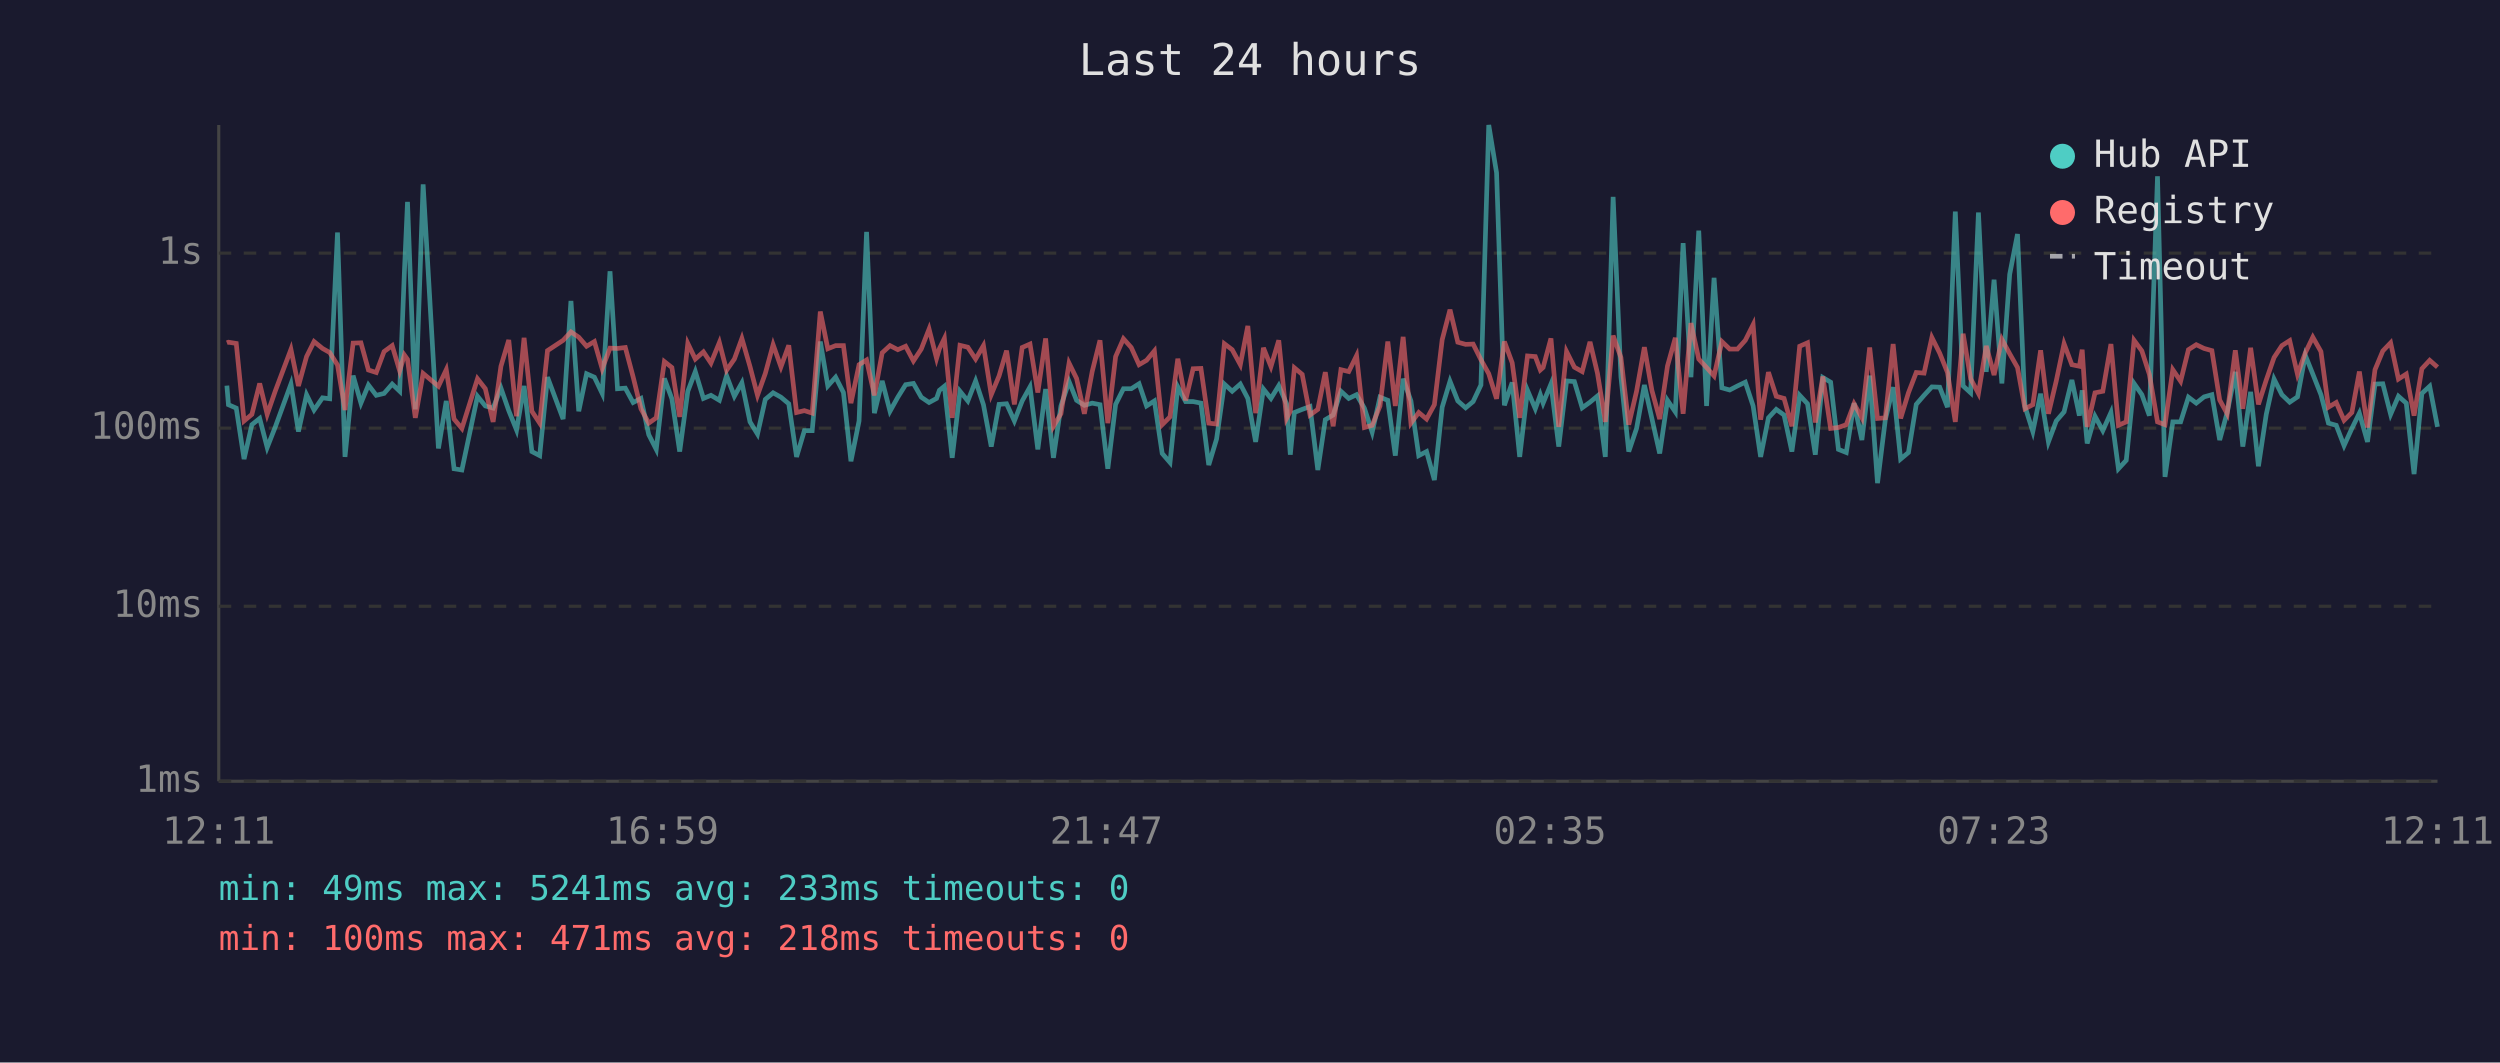
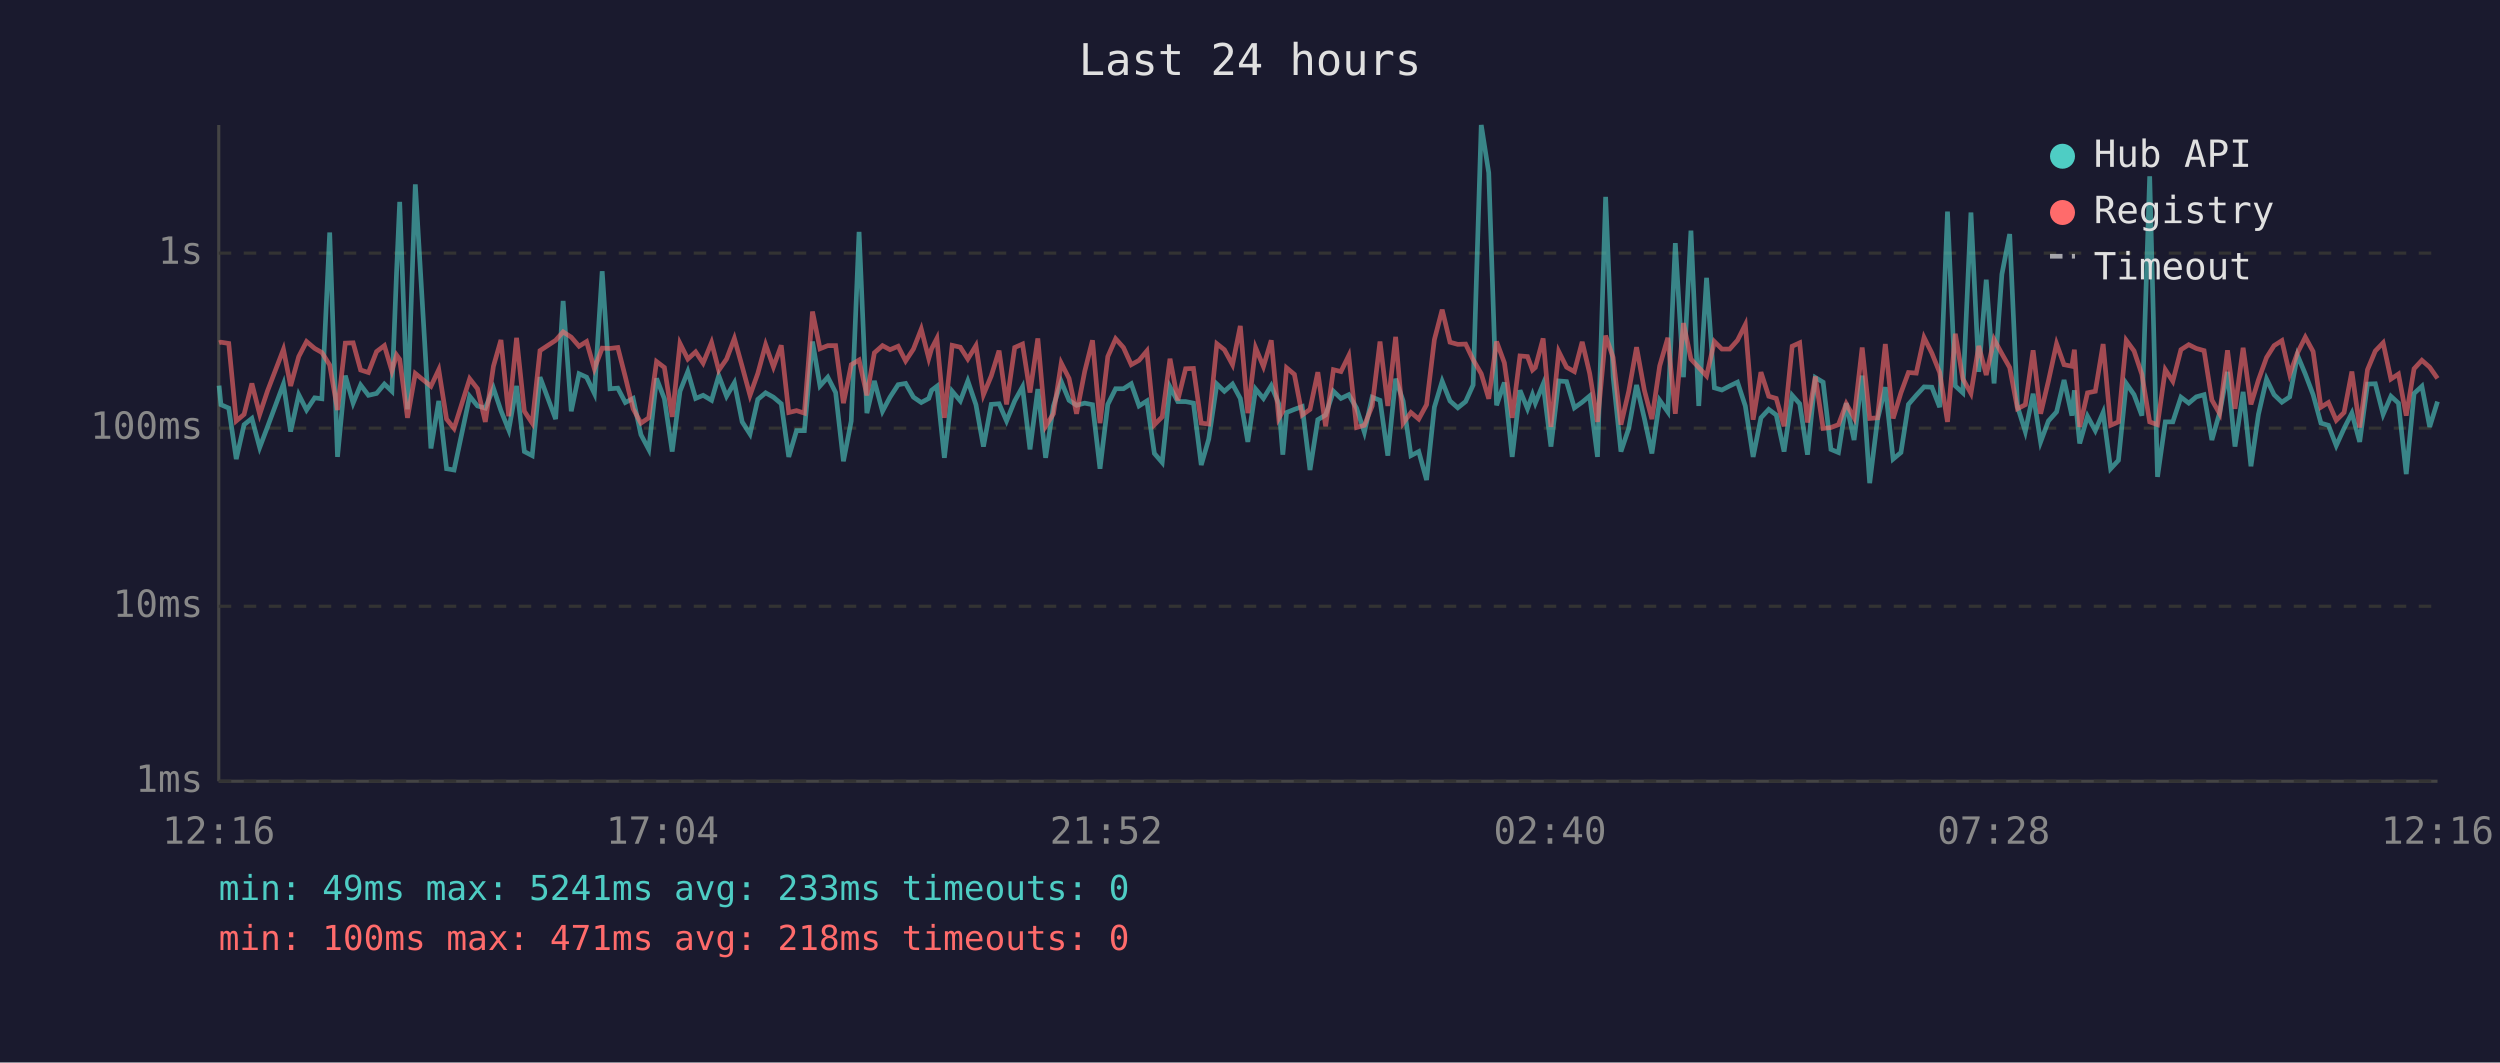
<svg xmlns="http://www.w3.org/2000/svg" viewBox="0 0 800 340" font-family="monospace" font-size="12">
  <rect width="800" height="340" fill="#1a1a2e" />
  <text x="400" y="24" fill="#e0e0e0" font-size="14" text-anchor="middle">Last 24 hours</text>
  <line x1="70" y1="40" x2="70" y2="250" stroke="#444" stroke-width="1" />
  <line x1="70" y1="250" x2="780" y2="250" stroke="#444" stroke-width="1" />
  <line x1="70" y1="250" x2="780" y2="250" stroke="#333" stroke-width="1" stroke-dasharray="4" />
  <text x="65" y="250" fill="#888" text-anchor="end" dominant-baseline="middle">1ms</text>
  <line x1="70" y1="194" x2="780" y2="194" stroke="#333" stroke-width="1" stroke-dasharray="4" />
  <text x="65" y="194" fill="#888" text-anchor="end" dominant-baseline="middle">10ms</text>
  <line x1="70" y1="137" x2="780" y2="137" stroke="#333" stroke-width="1" stroke-dasharray="4" />
  <text x="65" y="137" fill="#888" text-anchor="end" dominant-baseline="middle">100ms</text>
  <line x1="70" y1="81" x2="780" y2="81" stroke="#333" stroke-width="1" stroke-dasharray="4" />
  <text x="65" y="81" fill="#888" text-anchor="end" dominant-baseline="middle">1s</text>
-   <text x="70" y="270" fill="#888" text-anchor="middle">12:11</text>
-   <text x="212" y="270" fill="#888" text-anchor="middle">16:59</text>
-   <text x="354" y="270" fill="#888" text-anchor="middle">21:47</text>
-   <text x="496" y="270" fill="#888" text-anchor="middle">02:35</text>
-   <text x="638" y="270" fill="#888" text-anchor="middle">07:23</text>
-   <text x="780" y="270" fill="#888" text-anchor="middle">12:11</text>
-   <polyline points="72.6,123.4 73.1,129.5 75.6,130.6 78.1,146.9 80.6,135.9 83.1,133.9 85.5,143.2 88.1,136.6 93.1,122.9 95.5,138.1 98.1,126.3 100.5,131.2 103.2,127.3 105.5,127.6 108.0,74.4 110.4,146.2 113.0,120.2 115.5,129.0 117.9,123.2 120.4,126.5 122.9,125.9 125.5,122.9 127.9,125.2 129.4,87.1 130.4,64.6 132.9,131.0 135.4,59.0 140.3,143.5 142.8,128.3 145.3,150.0 147.8,150.4 152.8,126.8 155.3,129.9 157.8,130.6 160.3,124.2 162.8,131.4 165.3,137.6 167.7,123.5 170.2,144.5 172.7,145.8 175.2,120.7 180.2,134.1 182.7,96.3 185.2,131.6 187.7,119.6 190.2,120.7 192.7,125.9 195.2,86.8 197.6,124.4 200.1,124.2 202.6,128.8 205.1,127.5 207.6,139.1 210.0,143.8 212.6,121.1 215.0,127.6 217.5,144.5 220.1,125.2 222.5,118.9 225.1,127.5 227.5,126.5 230.2,128.1 232.5,120.2 235.0,126.8 237.4,122.5 240.0,135.0 242.4,138.9 244.9,127.8 247.4,125.7 249.9,127.1 252.4,129.2 254.9,146.2 257.4,137.8 259.9,137.8 262.5,109.3 264.9,123.5 267.4,120.7 269.9,125.6 272.3,147.6 274.9,134.7 277.3,74.2 279.8,132.2 282.3,121.9 284.8,131.6 287.3,127.1 289.8,123.1 292.3,122.7 294.8,127.1 297.3,128.8 299.7,127.5 300.6,124.9 302.2,123.6 304.7,146.5 307.2,125.2 309.7,128.3 312.2,121.9 314.7,129.5 317.2,142.9 319.7,129.4 322.1,129.2 324.6,134.7 327.1,128.3 329.6,123.8 332.1,143.8 334.6,124.5 337.1,146.5 339.5,129.9 342.1,122.1 344.5,128.1 347.0,129.7 349.5,129.0 352.0,129.5 354.5,150.0 357.0,129.4 359.5,124.4 362.0,124.4 364.5,122.8 366.9,129.9 369.4,128.3 371.9,145.1 374.4,148.0 376.9,123.8 379.4,128.5 381.8,128.5 384.3,129.0 386.8,148.8 389.3,140.5 391.8,122.9 394.3,125.2 396.9,122.9 399.3,127.5 401.8,141.4 404.3,124.5 406.7,127.5 409.2,123.4 411.7,129.2 412.9,145.5 414.2,132.0 416.7,131.0 419.2,130.1 421.7,150.4 424.1,134.3 426.6,132.8 429.1,125.2 431.6,127.5 434.1,126.3 436.6,130.6 439.1,138.3 441.6,127.1 444.1,128.1 446.5,145.8 449.0,121.2 451.5,128.3 454.0,145.8 456.5,144.5 459.0,153.6 461.5,130.3 464.0,122.0 466.5,128.3 469.0,130.5 471.4,128.5 473.9,123.2 476.4,40.0 478.9,55.3 481.4,129.7 483.9,122.4 486.3,146.2 488.8,124.9 491.3,130.8 492.9,126.3 493.8,129.0 496.3,122.9 498.8,142.9 501.3,121.9 503.8,122.1 506.3,130.5 508.8,128.7 511.2,126.7 513.7,146.2 516.2,63.0 518.7,120.6 521.2,144.5 523.7,137.1 526.2,123.2 528.6,133.9 531.1,145.1 533.6,128.1 536.1,131.8 538.6,77.8 541.1,120.7 543.6,73.8 546.1,129.9 548.5,88.9 551.0,124.1 553.5,124.8 556.0,123.5 558.5,122.3 561.0,129.9 563.4,146.2 565.9,133.7 568.4,131.0 570.9,132.8 573.4,144.5 575.9,126.5 578.4,129.2 580.9,145.5 583.3,120.8 585.8,122.3 588.3,143.8 590.8,144.8 593.3,129.0 595.8,140.8 598.3,120.2 600.8,154.6 603.3,134.3 605.8,123.9 608.2,146.9 610.7,144.8 613.2,129.4 615.7,126.5 618.2,123.8 620.7,123.9 623.2,130.3 625.7,67.7 628.2,123.5 630.6,125.7 633.1,68.0 635.6,119.0 638.1,89.5 640.6,122.7 643.1,87.8 645.6,74.9 648.0,130.1 650.5,138.1 653.0,126.0 655.5,141.4 658.0,134.7 660.5,131.8 663.0,121.6 665.4,133.0 666.3,124.9 667.9,141.9 670.4,133.2 672.9,137.8 675.5,132.0 677.9,150.0 680.4,147.3 682.9,122.7 685.4,126.3 687.8,133.0 690.4,56.4 692.8,152.6 695.3,135.0 697.8,135.0 700.3,127.1 702.8,129.0 705.3,127.0 707.8,126.3 710.3,140.8 712.7,132.0 715.3,119.0 717.7,142.9 720.2,125.4 722.7,149.2 725.2,132.6 727.7,121.3 730.2,126.3 732.7,128.7 735.2,127.0 737.7,113.7 740.1,119.7 742.7,126.3 745.1,135.4 747.6,136.1 750.1,142.6 752.6,137.1 755.0,132.2 757.6,141.4 760.0,122.9 762.5,122.8 765.0,132.6 767.5,126.8 770.0,129.0 772.5,151.7 775.0,125.9 777.5,123.6 780.0,136.6" fill="none" stroke="#4ecdc4" stroke-width="1.5" opacity="0.6" />
-   <polyline points="72.6,109.7 73.1,109.5 75.6,109.9 78.1,134.7 80.6,132.6 83.1,122.7 85.5,132.6 88.1,125.1 93.1,111.8 95.5,123.5 98.1,114.1 100.5,109.3 103.2,111.5 105.5,112.8 108.0,116.8 110.4,131.2 113.0,109.8 115.5,109.7 117.9,118.4 120.4,119.2 122.9,112.5 125.5,110.6 127.9,118.7 129.4,113.6 130.4,115.0 132.9,133.7 135.4,119.5 140.3,123.6 142.8,118.3 145.3,134.1 147.8,137.1 152.8,121.2 155.3,124.4 157.8,135.0 160.3,117.2 162.8,108.8 165.3,133.2 167.7,108.1 170.2,131.6 172.7,135.4 175.2,112.2 180.2,108.9 182.7,106.2 185.2,107.9 187.7,110.8 190.2,109.3 192.7,118.0 195.2,111.4 197.6,111.5 200.1,111.2 202.6,120.6 205.1,130.8 207.6,135.4 210.0,133.7 212.6,115.7 215.0,117.6 217.5,133.4 220.1,109.9 222.5,114.9 225.1,112.6 227.5,116.2 230.2,109.6 232.5,118.5 235.0,114.9 237.4,108.3 240.0,117.3 242.4,126.5 244.9,119.5 247.4,110.3 249.9,117.4 252.4,110.5 254.9,132.0 257.4,131.4 259.9,132.2 262.5,99.7 264.9,111.6 267.4,110.6 269.9,110.6 272.3,129.0 274.9,116.7 277.3,115.2 279.8,126.5 282.3,112.9 284.8,110.6 287.3,111.9 289.8,110.8 292.3,115.5 294.8,111.7 297.3,105.3 299.7,114.7 300.6,111.6 302.2,108.3 304.7,133.7 307.2,110.5 309.7,111.1 312.2,114.9 314.7,110.6 317.2,126.3 319.7,120.3 322.1,112.2 324.6,129.4 327.1,111.2 329.6,110.1 332.1,125.6 334.6,108.3 337.1,136.4 339.5,132.4 342.1,116.2 344.5,121.1 347.0,132.4 349.5,118.9 352.0,108.9 354.5,135.4 357.0,114.1 359.5,108.4 362.0,111.2 364.5,116.7 366.9,115.3 369.4,112.3 371.9,135.9 374.4,133.4 376.9,114.8 379.4,128.1 381.8,118.0 384.3,117.9 386.8,135.4 389.3,135.7 391.8,110.0 394.3,111.9 396.9,116.7 399.3,104.3 401.8,132.2 404.3,111.3 406.7,117.3 409.2,108.9 411.7,133.9 412.9,131.6 414.2,117.7 416.7,119.8 419.2,132.8 421.7,131.0 424.1,119.1 426.6,136.4 429.1,118.3 431.6,118.9 434.1,113.8 436.6,136.8 439.1,136.1 441.6,129.9 444.1,109.3 446.5,129.9 449.0,107.8 451.5,135.4 454.0,132.0 456.5,134.1 459.0,129.5 461.5,108.7 464.0,99.1 466.5,109.5 469.0,110.2 471.4,110.1 473.9,115.1 476.4,119.6 478.9,127.6 481.4,109.3 483.9,116.1 486.3,133.7 488.8,113.9 491.3,114.1 492.9,118.4 493.8,117.6 496.3,108.3 498.8,136.6 501.3,112.5 503.8,117.5 506.3,118.9 508.8,109.4 511.2,119.5 513.7,135.0 516.2,107.4 518.7,114.4 521.2,135.9 523.7,125.2 526.2,111.1 528.6,124.9 531.1,134.1 533.6,117.1 536.1,108.1 538.6,132.4 541.1,103.4 543.6,114.9 546.1,117.6 548.5,120.3 551.0,109.3 553.5,111.7 556.0,111.7 558.5,108.9 561.0,103.9 563.4,134.3 565.9,119.1 568.4,126.8 570.9,127.5 573.4,136.4 575.9,110.8 578.4,109.7 580.9,135.2 583.3,120.5 585.8,137.1 588.3,136.8 590.8,135.9 593.3,129.2 595.8,133.7 598.3,111.2 600.8,133.9 603.3,133.7 605.8,110.1 608.2,133.9 610.7,125.7 613.2,119.2 615.7,119.4 618.2,108.0 620.7,113.0 623.2,119.2 625.7,135.0 628.2,106.8 630.6,121.2 633.1,125.9 635.6,110.7 638.1,120.0 640.6,108.6 643.1,113.2 645.6,117.6 648.0,130.8 650.5,129.5 653.0,112.1 655.5,132.4 658.0,121.9 660.5,110.0 663.0,116.7 665.4,117.2 666.3,111.9 667.9,136.6 670.4,125.7 672.9,125.2 675.5,110.1 677.9,136.1 680.4,135.0 682.9,108.9 685.4,112.3 687.8,119.8 690.4,135.0 692.8,135.9 695.3,118.3 697.8,122.0 700.3,111.9 702.8,110.3 705.3,111.5 707.8,112.2 710.3,128.0 712.7,132.4 715.3,112.1 717.7,130.8 720.2,111.3 722.7,129.4 725.2,121.6 727.7,114.4 730.2,110.6 732.7,109.0 735.2,119.8 737.7,112.9 740.1,107.9 742.7,112.5 745.1,130.3 747.6,128.8 750.1,134.5 752.6,132.0 755.0,118.9 757.6,136.8 760.0,118.3 762.5,112.3 765.0,109.7 767.5,121.3 770.0,119.7 772.5,133.0 775.0,118.0 777.5,115.3 780.0,117.5" fill="none" stroke="#ff6b6b" stroke-width="1.5" opacity="0.6" />
+   <text x="70" y="270" fill="#888" text-anchor="middle">12:16</text>
+   <text x="212" y="270" fill="#888" text-anchor="middle">17:04</text>
+   <text x="354" y="270" fill="#888" text-anchor="middle">21:52</text>
+   <text x="496" y="270" fill="#888" text-anchor="middle">02:40</text>
+   <text x="638" y="270" fill="#888" text-anchor="middle">07:28</text>
+   <text x="780" y="270" fill="#888" text-anchor="middle">12:16</text>
+   <polyline points="70.1,123.4 70.7,129.5 73.2,130.6 75.6,146.9 78.1,135.9 80.6,133.9 83.1,143.2 85.6,136.6 90.7,122.9 93.0,138.1 95.6,126.3 98.1,131.2 100.7,127.3 103.0,127.6 105.5,74.4 108.0,146.2 110.5,120.2 113.0,129.0 115.4,123.2 117.9,126.5 120.5,125.9 123.0,122.9 125.4,125.2 126.9,87.1 127.9,64.6 130.4,131.0 132.9,59.0 137.9,143.5 140.4,128.3 142.9,150.0 145.3,150.4 150.3,126.8 152.8,129.9 155.3,130.6 157.9,124.2 160.3,131.4 162.8,137.6 165.3,123.5 167.8,144.5 170.3,145.8 172.8,120.7 177.8,134.1 180.2,96.3 182.8,131.6 185.3,119.6 187.7,120.7 190.2,125.9 192.7,86.8 195.2,124.4 197.7,124.2 200.1,128.8 202.6,127.5 205.1,139.1 207.6,143.8 210.1,121.1 212.6,127.6 215.1,144.5 217.6,125.2 220.1,118.9 222.6,127.5 225.0,126.5 227.7,128.1 230.0,120.2 232.5,126.8 235.0,122.5 237.5,135.0 240.0,138.9 242.5,127.8 245.0,125.7 247.5,127.1 250.0,129.2 252.4,146.2 254.9,137.8 257.4,137.8 260.0,109.3 262.4,123.5 264.9,120.7 267.4,125.6 269.9,147.6 272.4,134.7 274.9,74.2 277.4,132.2 279.8,121.9 282.4,131.6 284.8,127.1 287.4,123.1 289.8,122.7 292.3,127.1 294.8,128.8 297.2,127.5 298.1,124.9 299.8,123.6 302.2,146.5 304.7,125.2 307.3,128.3 309.7,121.9 312.3,129.5 314.7,142.9 317.2,129.4 319.7,129.2 322.1,134.7 324.7,128.3 327.2,123.8 329.6,143.8 332.1,124.5 334.6,146.5 337.1,129.9 339.6,122.1 342.1,128.1 344.5,129.7 347.1,129.0 349.6,129.5 352.0,150.0 354.5,129.4 357.0,124.4 359.5,124.4 362.0,122.8 364.5,129.9 367.0,128.3 369.4,145.1 371.9,148.0 374.4,123.8 376.9,128.5 379.4,128.5 381.9,129.0 384.4,148.8 386.8,140.5 389.4,122.9 391.8,125.2 394.4,122.9 396.9,127.5 399.3,141.4 401.8,124.5 404.3,127.5 406.8,123.4 409.2,129.2 410.5,145.5 411.7,132.0 414.2,131.0 416.7,130.1 419.2,150.4 421.7,134.3 424.2,132.8 426.7,125.2 429.1,127.5 431.6,126.3 434.1,130.6 436.6,138.3 439.1,127.1 441.6,128.1 444.1,145.8 446.6,121.2 449.0,128.3 451.5,145.8 454.0,144.5 456.5,153.6 459.0,130.3 461.5,122.0 464.0,128.3 466.5,130.5 469.0,128.5 471.4,123.2 474.0,40.0 476.4,55.3 478.9,129.7 481.4,122.4 483.9,146.2 486.4,124.9 488.8,130.8 490.4,126.3 491.3,129.0 493.8,122.9 496.3,142.9 498.8,121.9 501.3,122.1 503.8,130.5 506.3,128.7 508.7,126.7 511.2,146.2 513.8,63.0 516.2,120.6 518.7,144.5 521.2,137.1 523.7,123.2 526.2,133.9 528.6,145.1 531.1,128.1 533.7,131.8 536.1,77.8 538.7,120.7 541.1,73.8 543.6,129.9 546.1,88.9 548.6,124.1 551.0,124.8 553.5,123.5 556.0,122.3 558.5,129.9 561.0,146.2 563.5,133.7 566.0,131.0 568.4,132.8 570.9,144.5 573.5,126.5 575.9,129.2 578.4,145.5 580.9,120.8 583.4,122.3 585.9,143.8 588.3,144.8 590.8,129.0 593.3,140.8 595.9,120.2 598.3,154.6 600.8,134.3 603.3,123.9 605.8,146.9 608.3,144.8 610.7,129.4 613.2,126.5 615.7,123.8 618.2,123.9 620.7,130.3 623.2,67.7 625.7,123.5 628.1,125.7 630.7,68.0 633.2,119.0 635.6,89.5 638.1,122.7 640.6,87.8 643.1,74.9 645.6,130.1 648.1,138.1 650.6,126.0 653.0,141.4 655.5,134.7 658.1,131.8 660.5,121.6 663.0,133.0 663.8,124.9 665.5,141.9 668.0,133.2 670.5,137.8 673.0,132.0 675.4,150.0 677.9,147.3 680.4,122.7 682.9,126.3 685.4,133.0 687.9,56.4 690.4,152.6 692.9,135.0 695.3,135.0 697.9,127.1 700.4,129.0 702.8,127.0 705.3,126.3 707.8,140.8 710.3,132.0 712.8,119.0 715.2,142.9 717.8,125.4 720.3,149.2 722.7,132.6 725.3,121.3 727.7,126.3 730.2,128.7 732.7,127.0 735.2,113.7 737.7,119.7 740.2,126.3 742.7,135.4 745.1,136.1 747.6,142.6 750.1,137.1 752.6,132.2 755.1,141.4 757.6,122.9 760.1,122.8 762.6,132.6 765.1,126.8 767.5,129.0 770.0,151.7 772.5,125.9 775.0,123.6 777.5,136.6 780.0,128.5" fill="none" stroke="#4ecdc4" stroke-width="1.5" opacity="0.6" />
+   <polyline points="70.1,109.7 70.7,109.5 73.2,109.9 75.6,134.7 78.1,132.6 80.6,122.7 83.1,132.6 85.6,125.1 90.7,111.8 93.0,123.5 95.6,114.1 98.1,109.3 100.7,111.5 103.0,112.8 105.5,116.8 108.0,131.2 110.5,109.8 113.0,109.7 115.4,118.4 117.9,119.2 120.5,112.5 123.0,110.6 125.4,118.7 126.9,113.6 127.9,115.0 130.4,133.7 132.9,119.5 137.9,123.6 140.4,118.3 142.9,134.1 145.3,137.1 150.3,121.2 152.8,124.4 155.3,135.0 157.9,117.2 160.3,108.8 162.8,133.2 165.3,108.1 167.8,131.6 170.3,135.4 172.8,112.2 177.8,108.9 180.2,106.2 182.8,107.9 185.3,110.8 187.7,109.3 190.2,118.0 192.7,111.4 195.2,111.5 197.7,111.2 200.1,120.6 202.6,130.8 205.1,135.4 207.6,133.7 210.1,115.7 212.6,117.6 215.1,133.4 217.6,109.9 220.1,114.9 222.6,112.6 225.0,116.2 227.7,109.6 230.0,118.5 232.5,114.9 235.0,108.3 237.5,117.3 240.0,126.5 242.5,119.5 245.0,110.3 247.5,117.4 250.0,110.5 252.4,132.0 254.9,131.4 257.4,132.2 260.0,99.7 262.4,111.6 264.9,110.6 267.4,110.6 269.9,129.0 272.4,116.7 274.9,115.2 277.4,126.5 279.8,112.9 282.4,110.6 284.8,111.9 287.4,110.8 289.8,115.5 292.3,111.7 294.8,105.3 297.2,114.7 298.1,111.6 299.8,108.3 302.2,133.7 304.7,110.5 307.3,111.1 309.7,114.9 312.3,110.6 314.7,126.3 317.2,120.3 319.7,112.2 322.1,129.4 324.7,111.2 327.2,110.1 329.6,125.6 332.1,108.3 334.6,136.4 337.1,132.4 339.6,116.2 342.1,121.1 344.5,132.4 347.1,118.9 349.6,108.9 352.0,135.4 354.5,114.1 357.0,108.4 359.5,111.2 362.0,116.7 364.5,115.3 367.0,112.3 369.4,135.9 371.9,133.4 374.4,114.8 376.9,128.1 379.4,118.0 381.9,117.9 384.4,135.4 386.8,135.7 389.4,110.0 391.8,111.9 394.4,116.7 396.9,104.3 399.3,132.2 401.8,111.3 404.3,117.3 406.8,108.9 409.2,133.9 410.5,131.6 411.7,117.7 414.2,119.8 416.7,132.8 419.2,131.0 421.7,119.1 424.2,136.4 426.7,118.3 429.1,118.9 431.6,113.8 434.1,136.8 436.6,136.1 439.1,129.9 441.6,109.3 444.1,129.9 446.6,107.8 449.0,135.4 451.5,132.0 454.0,134.1 456.5,129.5 459.0,108.7 461.5,99.1 464.0,109.5 466.5,110.2 469.0,110.1 471.4,115.1 474.0,119.6 476.4,127.6 478.9,109.3 481.4,116.1 483.9,133.7 486.4,113.9 488.8,114.1 490.4,118.4 491.3,117.6 493.8,108.3 496.3,136.6 498.8,112.5 501.3,117.5 503.8,118.9 506.3,109.4 508.7,119.5 511.2,135.0 513.8,107.4 516.2,114.4 518.7,135.9 521.2,125.2 523.7,111.1 526.2,124.9 528.6,134.1 531.1,117.1 533.7,108.1 536.1,132.4 538.7,103.4 541.1,114.9 543.6,117.6 546.1,120.3 548.6,109.3 551.0,111.7 553.5,111.7 556.0,108.9 558.5,103.9 561.0,134.3 563.5,119.1 566.0,126.8 568.4,127.5 570.9,136.4 573.5,110.8 575.9,109.7 578.4,135.2 580.9,120.5 583.4,137.1 585.9,136.8 588.3,135.9 590.8,129.2 593.3,133.7 595.9,111.2 598.3,133.9 600.8,133.7 603.3,110.1 605.8,133.9 608.3,125.7 610.7,119.2 613.2,119.4 615.7,108.0 618.2,113.0 620.7,119.2 623.2,135.0 625.7,106.8 628.1,121.2 630.7,125.9 633.2,110.7 635.6,120.0 638.1,108.6 640.6,113.2 643.1,117.6 645.6,130.8 648.1,129.5 650.6,112.1 653.0,132.4 655.5,121.9 658.1,110.0 660.5,116.7 663.0,117.2 663.8,111.9 665.5,136.6 668.0,125.7 670.5,125.2 673.0,110.1 675.4,136.1 677.9,135.0 680.4,108.9 682.9,112.3 685.4,119.8 687.9,135.0 690.4,135.9 692.9,118.3 695.3,122.0 697.9,111.9 700.4,110.3 702.8,111.5 705.3,112.2 707.8,128.0 710.3,132.4 712.8,112.1 715.2,130.8 717.8,111.3 720.3,129.4 722.7,121.6 725.3,114.4 727.7,110.6 730.2,109.0 732.7,119.8 735.2,112.9 737.7,107.9 740.2,112.5 742.7,130.3 745.1,128.8 747.6,134.5 750.1,132.0 752.6,118.9 755.1,136.8 757.6,118.3 760.1,112.3 762.6,109.7 765.1,121.3 767.5,119.7 770.0,133.0 772.5,118.0 775.0,115.3 777.5,117.5 780.0,121.1" fill="none" stroke="#ff6b6b" stroke-width="1.5" opacity="0.6" />
  <circle cx="660" cy="50" r="4" fill="#4ecdc4" />
  <text x="670" y="50" fill="#e0e0e0" dominant-baseline="middle">Hub API</text>
  <circle cx="660" cy="68" r="4" fill="#ff6b6b" />
  <text x="670" y="68" fill="#e0e0e0" dominant-baseline="middle">Registry</text>
  <line x1="656" y1="82" x2="664" y2="82" stroke="#e0e0e0" stroke-width="1.5" stroke-dasharray="4,3" opacity="0.7" />
  <text x="670" y="86" fill="#e0e0e0" dominant-baseline="middle">Timeout</text>
  <text x="70" y="288" fill="#4ecdc4" font-size="11">min: 49ms  max: 5241ms  avg: 233ms  timeouts: 0</text>
  <text x="70" y="304" fill="#ff6b6b" font-size="11">min: 100ms  max: 471ms  avg: 218ms  timeouts: 0</text>
</svg>
